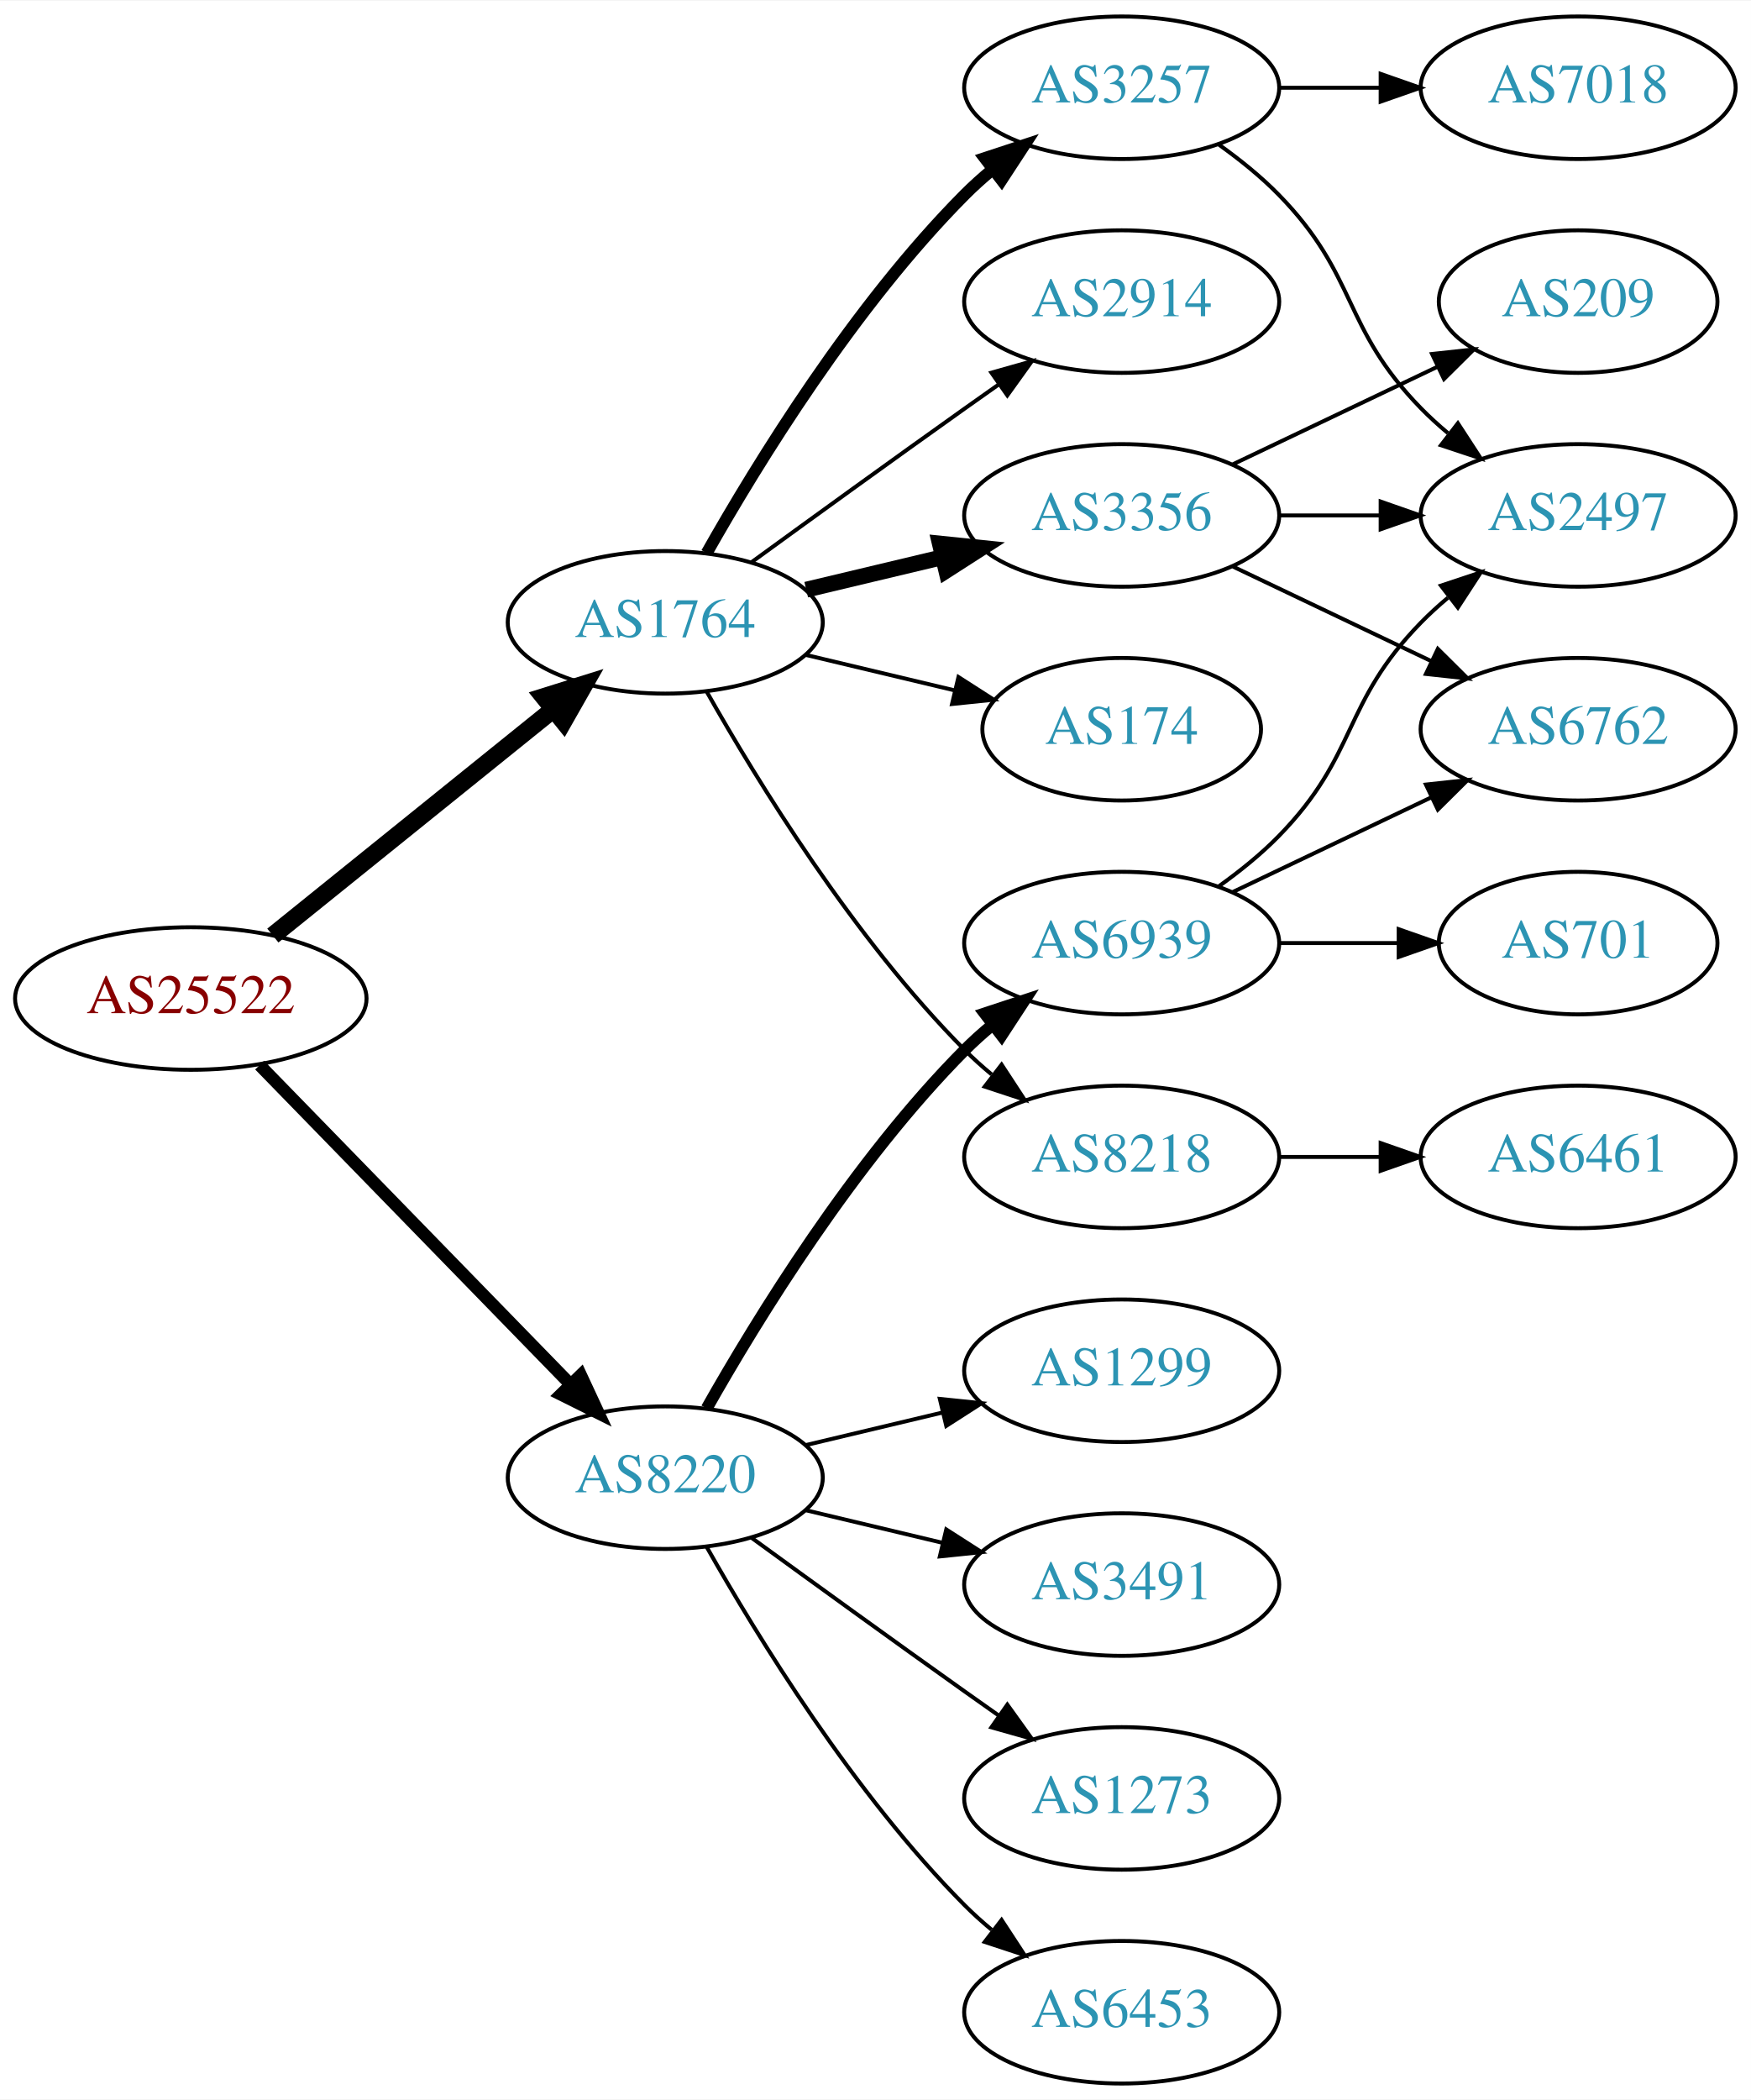
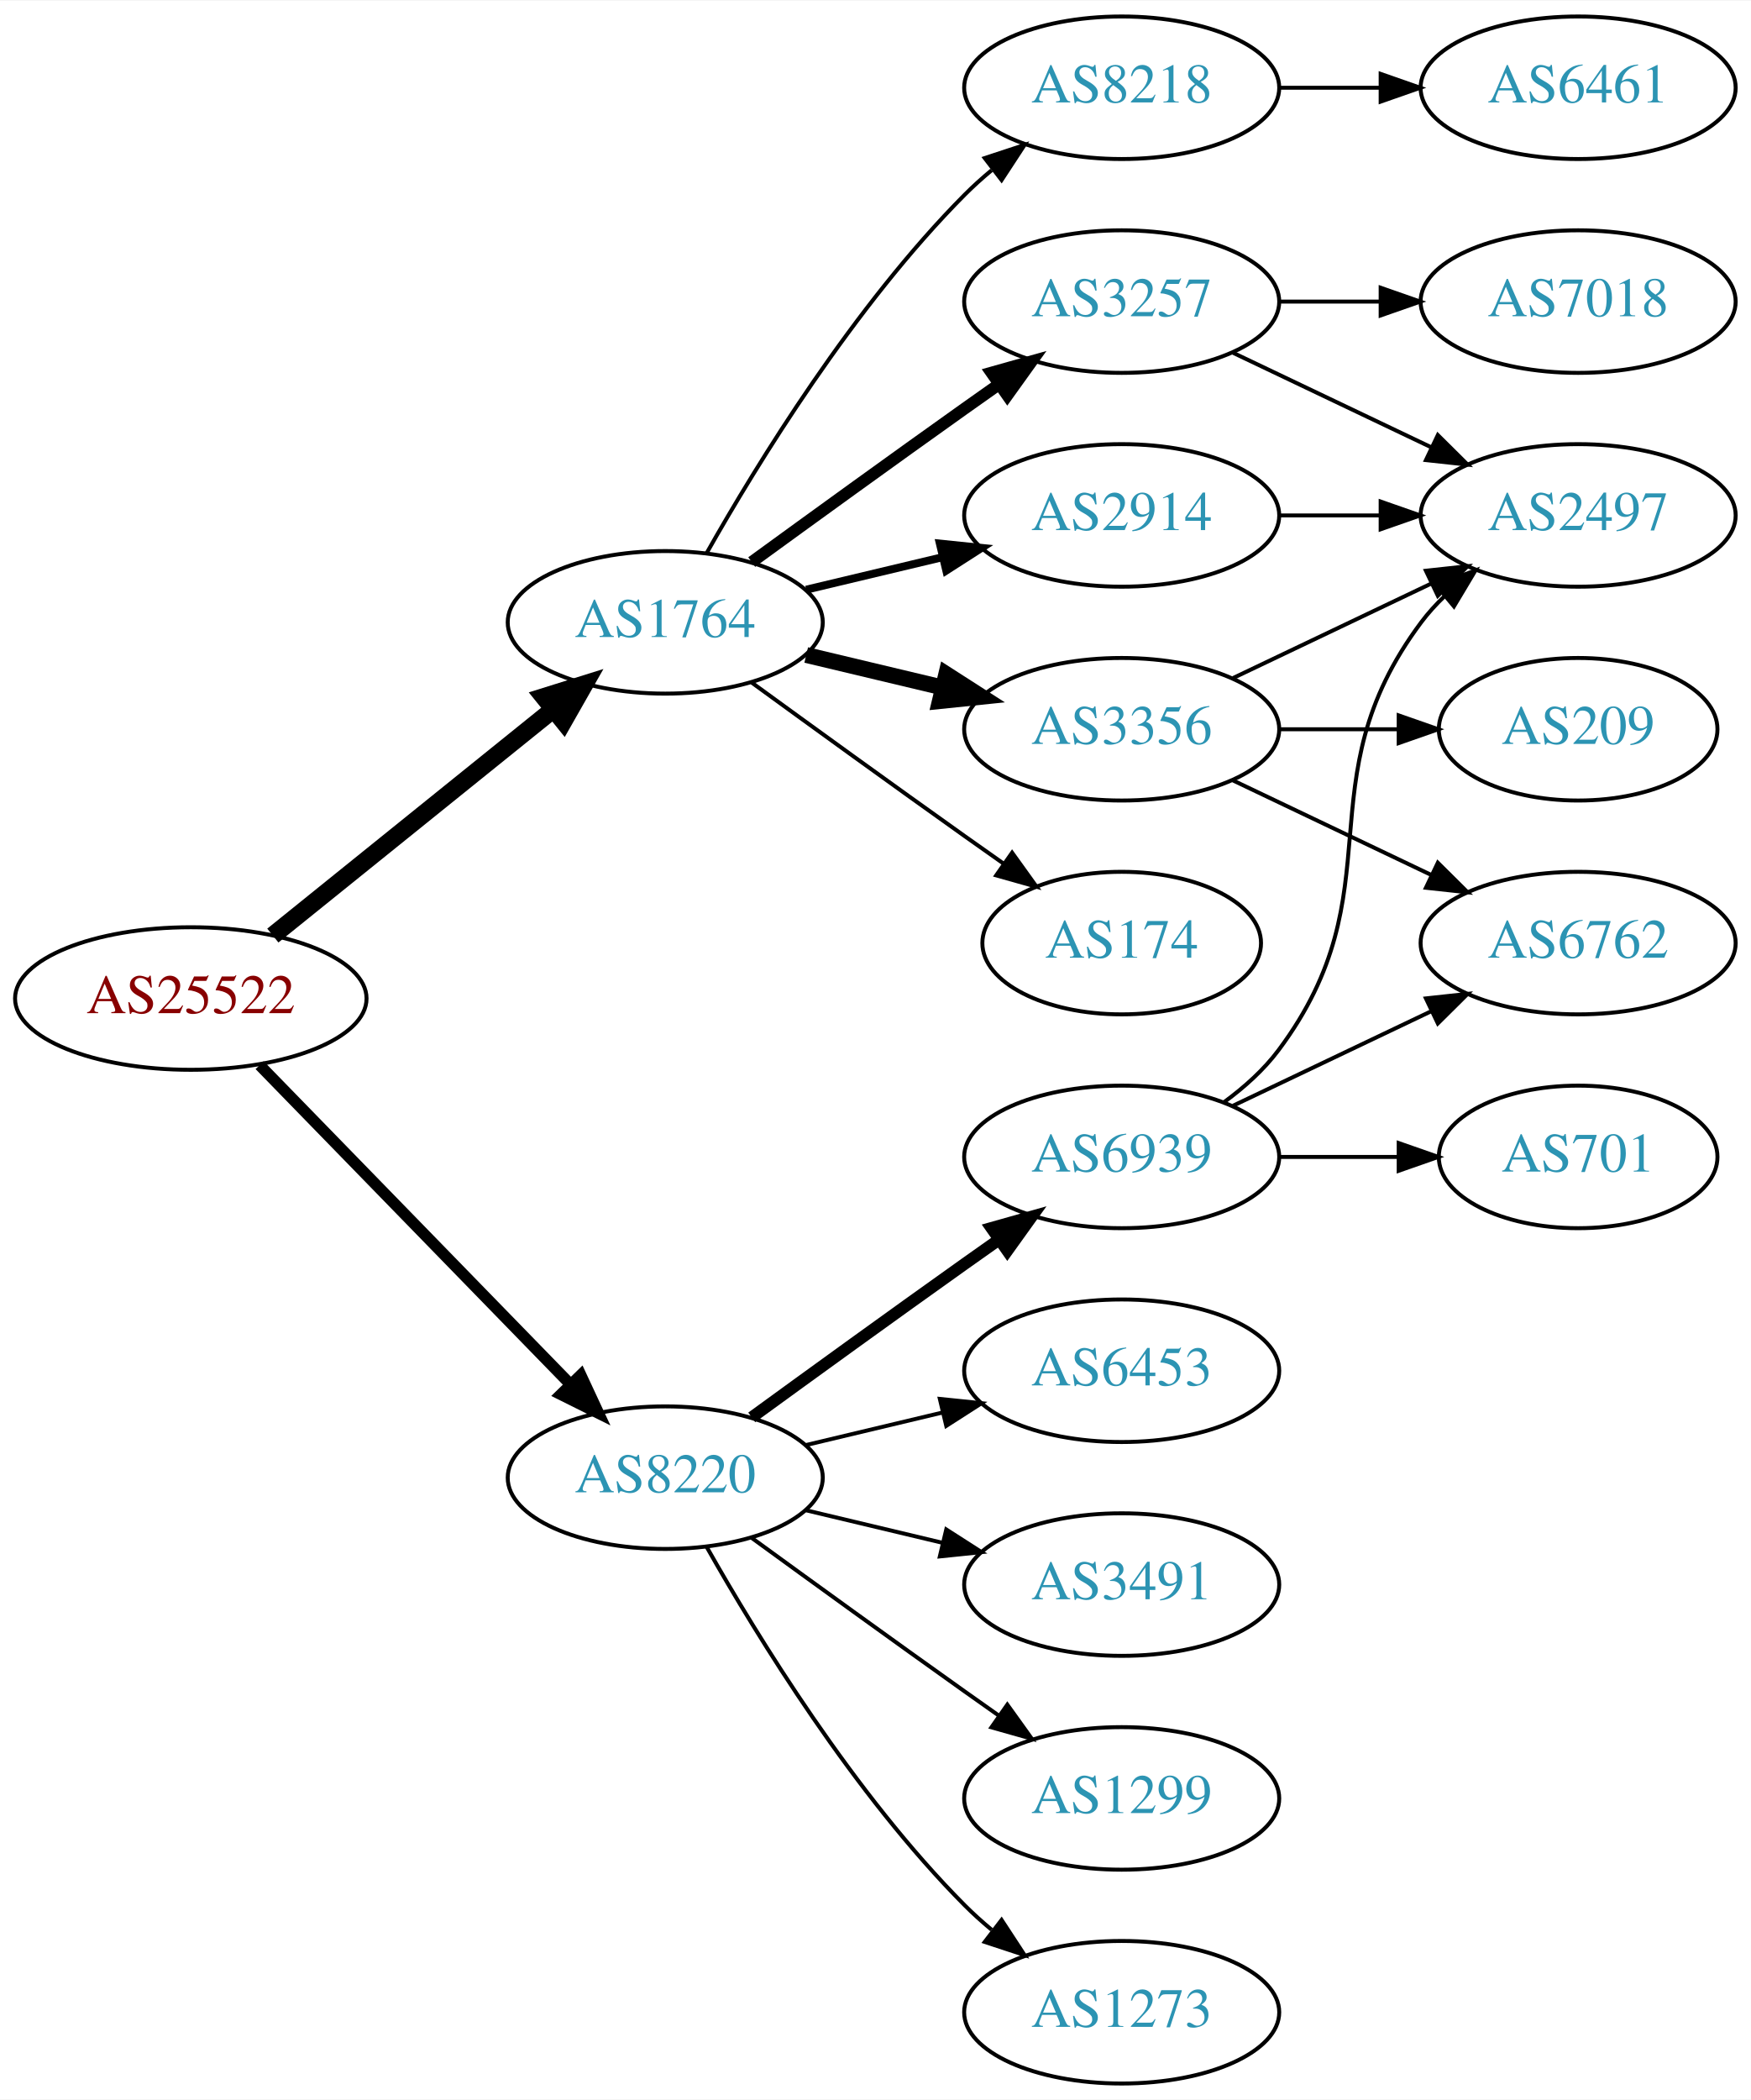
<svg xmlns="http://www.w3.org/2000/svg" xmlns:xlink="http://www.w3.org/1999/xlink" width="442pt" height="530pt" viewBox="0.00 0.00 442.27 530.00">
  <g id="graph0" class="graph" transform="scale(1 1) rotate(0) translate(4 526)">
    <polygon fill="white" stroke="none" points="-4,4 -4,-526 438.271,-526 438.271,4 -4,4" />
    <g id="node1" class="node">
      <g id="a_node1">
        <a xlink:href="/asn/25522" xlink:title="AS25522 ~ Travelport Austria GmbH [AT]">
          <ellipse fill="#ffffff" stroke="black" cx="44.196" cy="-274" rx="44.393" ry="18" />
          <text text-anchor="middle" x="44.196" y="-270.3" font-family="Times,serif" font-size="14.00" fill="#880000">AS25522</text>
        </a>
      </g>
    </g>
    <g id="node2" class="node">
      <g id="a_node2">
        <a xlink:href="/asn/1764" xlink:title="AS1764 ~ NEXTLAYER-AS [AT]">
          <ellipse fill="#ffffff" stroke="black" cx="164.039" cy="-369" rx="39.794" ry="18" />
          <text text-anchor="middle" x="164.039" y="-365.3" font-family="Times,serif" font-size="14.00" fill="#2c94b3">AS1764</text>
        </a>
      </g>
    </g>
    <g id="edge1" class="edge">
      <path fill="none" stroke="black" stroke-width="4.5" d="M64.92,-289.901C84.325,-305.544 114.111,-329.557 135.775,-347.021" />
      <polygon fill="black" stroke="black" stroke-width="4.5" points="133.386,-350.153 143.642,-353.363 138.328,-344.022 133.386,-350.153" />
    </g>
    <g id="node3" class="node">
      <g id="a_node3">
        <a xlink:href="/asn/8220" xlink:title="AS8220 ~ COLT [GB]">
          <ellipse fill="#ffffff" stroke="black" cx="164.039" cy="-153" rx="39.794" ry="18" />
          <text text-anchor="middle" x="164.039" y="-149.3" font-family="Times,serif" font-size="14.00" fill="#2c94b3">AS8220</text>
        </a>
      </g>
    </g>
    <g id="edge2" class="edge">
-       <path fill="none" stroke="black" stroke-width="3.15" d="M61.582,-257.175C82.011,-236.198 117.049,-200.222 140.129,-176.523" />
-       <polygon fill="black" stroke="black" stroke-width="3.15" points="142.699,-178.901 147.169,-169.295 137.684,-174.017 142.699,-178.901" />
+       <path fill="none" stroke="black" stroke-width="2.864" d="M61.582,-257.175C82.011,-236.198 117.049,-200.222 140.129,-176.523" />
+       <polygon fill="black" stroke="black" stroke-width="2.864" points="142.699,-178.901 147.169,-169.295 137.684,-174.017 142.699,-178.901" />
    </g>
    <g id="node4" class="node">
      <g id="a_node4">
-         <a xlink:href="/asn/3257" xlink:title="AS3257 ~ GTT [DE]">
+         <a xlink:href="/asn/8218" xlink:title="AS8218 ~ legacy Neotelecoms [FR]">
          <ellipse fill="#ffffff" stroke="black" cx="279.332" cy="-504" rx="39.794" ry="18" />
-           <text text-anchor="middle" x="279.332" y="-500.3" font-family="Times,serif" font-size="14.00" fill="#2c94b3">AS3257</text>
+           <text text-anchor="middle" x="279.332" y="-500.3" font-family="Times,serif" font-size="14.00" fill="#2c94b3">AS8218</text>
        </a>
      </g>
    </g>
    <g id="edge3" class="edge">
-       <path fill="none" stroke="black" stroke-width="3" d="M174.498,-386.49C187.28,-409.096 211.712,-448.886 239.685,-477 241.796,-479.121 244.092,-481.188 246.477,-483.171" />
-       <polygon fill="black" stroke="black" stroke-width="3" points="244.73,-486.242 254.793,-489.556 248.993,-480.69 244.73,-486.242" />
+       <path fill="none" stroke="black" d="M174.498,-386.49C187.28,-409.096 211.712,-448.886 239.685,-477 241.796,-479.121 244.092,-481.188 246.477,-483.171" />
+       <polygon fill="black" stroke="black" points="244.73,-486.242 254.793,-489.556 248.993,-480.69 244.73,-486.242" />
    </g>
    <g id="node5" class="node">
      <g id="a_node5">
        <a xlink:href="/asn/2914" xlink:title="AS2914 ~ NTT America, Inc. [US]">
-           <ellipse fill="#ffffff" stroke="black" cx="279.332" cy="-450" rx="39.794" ry="18" />
-           <text text-anchor="middle" x="279.332" y="-446.3" font-family="Times,serif" font-size="14.00" fill="#2c94b3">AS2914</text>
+           <ellipse fill="#ffffff" stroke="black" cx="279.332" cy="-396" rx="39.794" ry="18" />
+           <text text-anchor="middle" x="279.332" y="-392.3" font-family="Times,serif" font-size="14.00" fill="#2c94b3">AS2914</text>
        </a>
      </g>
    </g>
    <g id="edge4" class="edge">
-       <path fill="none" stroke="black" d="M185.887,-384.222C200.821,-395.091 221.435,-410.025 239.685,-423 242.506,-425.005 245.449,-427.085 248.397,-429.159" />
-       <polygon fill="black" stroke="black" points="246.424,-432.05 256.621,-434.926 250.443,-426.319 246.424,-432.05" />
+       <path fill="none" stroke="black" stroke-width="2" d="M199.646,-377.248C210.517,-379.838 222.671,-382.735 234.114,-385.462" />
+       <polygon fill="black" stroke="black" stroke-width="2" points="233.397,-388.889 243.936,-387.803 235.02,-382.08 233.397,-388.889" />
    </g>
    <g id="node6" class="node">
      <g id="a_node6">
-         <a xlink:href="/asn/3356" xlink:title="AS3356 ~ Level 3 Parent, LLC [US]">
-           <ellipse fill="#ffffff" stroke="black" cx="279.332" cy="-396" rx="39.794" ry="18" />
-           <text text-anchor="middle" x="279.332" y="-392.3" font-family="Times,serif" font-size="14.00" fill="#2c94b3">AS3356</text>
+         <a xlink:href="/asn/3257" xlink:title="AS3257 ~ GTT [DE]">
+           <ellipse fill="#ffffff" stroke="black" cx="279.332" cy="-450" rx="39.794" ry="18" />
+           <text text-anchor="middle" x="279.332" y="-446.3" font-family="Times,serif" font-size="14.00" fill="#2c94b3">AS3257</text>
        </a>
      </g>
    </g>
    <g id="edge5" class="edge">
-       <path fill="none" stroke="black" stroke-width="4" d="M199.646,-377.248C210.517,-379.838 222.671,-382.735 234.114,-385.462" />
-       <polygon fill="black" stroke="black" stroke-width="4" points="233.397,-388.889 243.936,-387.803 235.02,-382.08 233.397,-388.889" />
+       <path fill="none" stroke="black" stroke-width="3" d="M185.887,-384.222C200.821,-395.091 221.435,-410.025 239.685,-423 242.506,-425.005 245.449,-427.085 248.397,-429.159" />
+       <polygon fill="black" stroke="black" stroke-width="3" points="246.424,-432.05 256.621,-434.926 250.443,-426.319 246.424,-432.05" />
    </g>
    <g id="node7" class="node">
      <g id="a_node7">
-         <a xlink:href="/asn/8218" xlink:title="AS8218 ~ legacy Neotelecoms [FR]">
-           <ellipse fill="#ffffff" stroke="black" cx="279.332" cy="-234" rx="39.794" ry="18" />
-           <text text-anchor="middle" x="279.332" y="-230.3" font-family="Times,serif" font-size="14.00" fill="#2c94b3">AS8218</text>
+         <a xlink:href="/asn/3356" xlink:title="AS3356 ~ Level 3 Parent, LLC [US]">
+           <ellipse fill="#ffffff" stroke="black" cx="279.332" cy="-342" rx="39.794" ry="18" />
+           <text text-anchor="middle" x="279.332" y="-338.3" font-family="Times,serif" font-size="14.00" fill="#2c94b3">AS3356</text>
        </a>
      </g>
    </g>
    <g id="edge6" class="edge">
-       <path fill="none" stroke="black" d="M174.498,-351.51C187.28,-328.904 211.712,-289.114 239.685,-261 241.796,-258.879 244.092,-256.812 246.477,-254.829" />
-       <polygon fill="black" stroke="black" points="248.993,-257.31 254.793,-248.444 244.73,-251.758 248.993,-257.31" />
+       <path fill="none" stroke="black" stroke-width="4" d="M199.646,-360.752C210.517,-358.162 222.671,-355.265 234.114,-352.538" />
+       <polygon fill="black" stroke="black" stroke-width="4" points="235.02,-355.92 243.936,-350.197 233.397,-349.111 235.02,-355.92" />
    </g>
    <g id="node8" class="node">
      <g id="a_node8">
        <a xlink:href="/asn/174" xlink:title="AS174 ~ Cogent Communications [US]">
-           <ellipse fill="#ffffff" stroke="black" cx="279.332" cy="-342" rx="35.194" ry="18" />
-           <text text-anchor="middle" x="279.332" y="-338.3" font-family="Times,serif" font-size="14.00" fill="#2c94b3">AS174</text>
+           <ellipse fill="#ffffff" stroke="black" cx="279.332" cy="-288" rx="35.194" ry="18" />
+           <text text-anchor="middle" x="279.332" y="-284.3" font-family="Times,serif" font-size="14.00" fill="#2c94b3">AS174</text>
        </a>
      </g>
    </g>
    <g id="edge7" class="edge">
-       <path fill="none" stroke="black" d="M199.646,-360.752C211.44,-357.942 224.745,-354.771 237.013,-351.847" />
-       <polygon fill="black" stroke="black" points="238.101,-355.186 247.018,-349.463 236.479,-348.376 238.101,-355.186" />
+       <path fill="none" stroke="black" d="M185.887,-353.778C200.821,-342.909 221.435,-327.975 239.685,-315 242.895,-312.718 246.264,-310.339 249.619,-307.982" />
+       <polygon fill="black" stroke="black" points="251.647,-310.834 257.83,-302.23 247.631,-305.101 251.647,-310.834" />
    </g>
    <g id="node14" class="node">
      <g id="a_node14">
+         <a xlink:href="/asn/6453" xlink:title="AS6453 ~ TATA COMMUNICATIONS (AMERICA) INC [US]">
+           <ellipse fill="#ffffff" stroke="black" cx="279.332" cy="-180" rx="39.794" ry="18" />
+           <text text-anchor="middle" x="279.332" y="-176.3" font-family="Times,serif" font-size="14.00" fill="#2c94b3">AS6453</text>
+         </a>
+       </g>
+     </g>
+     <g id="edge15" class="edge">
+       <path fill="none" stroke="black" d="M199.646,-161.248C210.517,-163.838 222.671,-166.735 234.114,-169.462" />
+       <polygon fill="black" stroke="black" points="233.397,-172.889 243.936,-171.803 235.02,-166.08 233.397,-172.889" />
+     </g>
+     <g id="node15" class="node">
+       <g id="a_node15">
+         <a xlink:href="/asn/6939" xlink:title="AS6939 ~ Hurricane Electric LLC [US]">
+           <ellipse fill="#ffffff" stroke="black" cx="279.332" cy="-234" rx="39.794" ry="18" />
+           <text text-anchor="middle" x="279.332" y="-230.3" font-family="Times,serif" font-size="14.00" fill="#2c94b3">AS6939</text>
+         </a>
+       </g>
+     </g>
+     <g id="edge16" class="edge">
+       <path fill="none" stroke="black" stroke-width="3" d="M185.887,-168.222C200.821,-179.091 221.435,-194.025 239.685,-207 242.506,-209.005 245.449,-211.085 248.397,-213.159" />
+       <polygon fill="black" stroke="black" stroke-width="3" points="246.424,-216.05 256.621,-218.926 250.443,-210.319 246.424,-216.05" />
+     </g>
+     <g id="node16" class="node">
+       <g id="a_node16">
        <a xlink:href="/asn/3491" xlink:title="AS3491 ~ PCCW Global, Inc. [US]">
          <ellipse fill="#ffffff" stroke="black" cx="279.332" cy="-126" rx="39.794" ry="18" />
          <text text-anchor="middle" x="279.332" y="-122.3" font-family="Times,serif" font-size="14.00" fill="#2c94b3">AS3491</text>
        </a>
      </g>
    </g>
-     <g id="edge14" class="edge">
+     <g id="edge17" class="edge">
      <path fill="none" stroke="black" d="M199.646,-144.752C210.517,-142.162 222.671,-139.265 234.114,-136.538" />
      <polygon fill="black" stroke="black" points="235.02,-139.92 243.936,-134.197 233.397,-133.111 235.02,-139.92" />
    </g>
-     <g id="node15" class="node">
-       <g id="a_node15">
-         <a xlink:href="/asn/1273" xlink:title="AS1273 ~ Vodafone Group PLC [EU]">
+     <g id="node17" class="node">
+       <g id="a_node17">
+         <a xlink:href="/asn/1299" xlink:title="AS1299 ~ Telia Carrier [EU]">
          <ellipse fill="#ffffff" stroke="black" cx="279.332" cy="-72" rx="39.794" ry="18" />
-           <text text-anchor="middle" x="279.332" y="-68.3" font-family="Times,serif" font-size="14.00" fill="#2c94b3">AS1273</text>
-         </a>
-       </g>
-     </g>
-     <g id="edge15" class="edge">
+           <text text-anchor="middle" x="279.332" y="-68.3" font-family="Times,serif" font-size="14.00" fill="#2c94b3">AS1299</text>
+         </a>
+       </g>
+     </g>
+     <g id="edge18" class="edge">
      <path fill="none" stroke="black" d="M185.887,-137.778C200.821,-126.909 221.435,-111.975 239.685,-99 242.506,-96.995 245.449,-94.915 248.397,-92.841" />
      <polygon fill="black" stroke="black" points="250.443,-95.681 256.621,-87.074 246.424,-89.95 250.443,-95.681" />
    </g>
-     <g id="node16" class="node">
-       <g id="a_node16">
-         <a xlink:href="/asn/6453" xlink:title="AS6453 ~ TATA COMMUNICATIONS (AMERICA) INC [US]">
+     <g id="node18" class="node">
+       <g id="a_node18">
+         <a xlink:href="/asn/1273" xlink:title="AS1273 ~ Vodafone Group PLC [EU]">
          <ellipse fill="#ffffff" stroke="black" cx="279.332" cy="-18" rx="39.794" ry="18" />
-           <text text-anchor="middle" x="279.332" y="-14.3" font-family="Times,serif" font-size="14.00" fill="#2c94b3">AS6453</text>
-         </a>
-       </g>
-     </g>
-     <g id="edge16" class="edge">
+           <text text-anchor="middle" x="279.332" y="-14.3" font-family="Times,serif" font-size="14.00" fill="#2c94b3">AS1273</text>
+         </a>
+       </g>
+     </g>
+     <g id="edge19" class="edge">
      <path fill="none" stroke="black" d="M174.498,-135.51C187.28,-112.904 211.712,-73.114 239.685,-45 241.796,-42.879 244.092,-40.812 246.477,-38.829" />
      <polygon fill="black" stroke="black" points="248.993,-41.31 254.793,-32.444 244.73,-35.758 248.993,-41.31" />
    </g>
-     <g id="node17" class="node">
-       <g id="a_node17">
-         <a xlink:href="/asn/6939" xlink:title="AS6939 ~ Hurricane Electric LLC [US]">
-           <ellipse fill="#ffffff" stroke="black" cx="279.332" cy="-288" rx="39.794" ry="18" />
-           <text text-anchor="middle" x="279.332" y="-284.3" font-family="Times,serif" font-size="14.00" fill="#2c94b3">AS6939</text>
-         </a>
-       </g>
-     </g>
-     <g id="edge17" class="edge">
-       <path fill="none" stroke="black" stroke-width="3" d="M174.498,-170.49C187.28,-193.096 211.712,-232.886 239.685,-261 241.796,-263.121 244.092,-265.188 246.477,-267.171" />
-       <polygon fill="black" stroke="black" stroke-width="3" points="244.73,-270.242 254.793,-273.556 248.993,-264.69 244.73,-270.242" />
-     </g>
-     <g id="node18" class="node">
-       <g id="a_node18">
-         <a xlink:href="/asn/1299" xlink:title="AS1299 ~ Telia Carrier [EU]">
-           <ellipse fill="#ffffff" stroke="black" cx="279.332" cy="-180" rx="39.794" ry="18" />
-           <text text-anchor="middle" x="279.332" y="-176.3" font-family="Times,serif" font-size="14.00" fill="#2c94b3">AS1299</text>
-         </a>
-       </g>
-     </g>
-     <g id="edge18" class="edge">
-       <path fill="none" stroke="black" d="M199.646,-161.248C210.517,-163.838 222.671,-166.735 234.114,-169.462" />
-       <polygon fill="black" stroke="black" points="233.397,-172.889 243.936,-171.803 235.02,-166.08 233.397,-172.889" />
-     </g>
    <g id="node9" class="node">
      <g id="a_node9">
-         <a xlink:href="/asn/7018" xlink:title="AS7018 ~ AT&amp;T Services, Inc. [US]">
+         <a xlink:href="/asn/6461" xlink:title="AS6461 ~ Zayo Bandwidth [US]">
          <ellipse fill="#ffffff" stroke="black" cx="394.625" cy="-504" rx="39.794" ry="18" />
-           <text text-anchor="middle" x="394.625" y="-500.3" font-family="Times,serif" font-size="14.00" fill="#2c94b3">AS7018</text>
+           <text text-anchor="middle" x="394.625" y="-500.3" font-family="Times,serif" font-size="14.00" fill="#2c94b3">AS6461</text>
        </a>
      </g>
    </g>
    <g id="edge8" class="edge">
      <path fill="none" stroke="black" d="M319.004,-504C327.207,-504 335.971,-504 344.503,-504" />
      <polygon fill="black" stroke="black" points="344.742,-507.5 354.742,-504 344.742,-500.5 344.742,-507.5" />
    </g>
    <g id="node10" class="node">
      <g id="a_node10">
        <a xlink:href="/asn/2497" xlink:title="AS2497 ~ Internet Initiative Japan Inc. [JP]">
          <ellipse fill="#ffffff" stroke="black" cx="394.625" cy="-396" rx="39.794" ry="18" />
          <text text-anchor="middle" x="394.625" y="-392.3" font-family="Times,serif" font-size="14.00" fill="#2c94b3">AS2497</text>
        </a>
      </g>
    </g>
    <g id="edge9" class="edge">
-       <path fill="none" stroke="black" d="M303.926,-489.611C309.182,-485.852 314.513,-481.563 318.978,-477 339.151,-456.383 334.806,-443.617 354.978,-423 357.071,-420.861 359.354,-418.782 361.731,-416.79" />
-       <polygon fill="black" stroke="black" points="364.249,-419.268 370.031,-410.389 359.974,-413.725 364.249,-419.268" />
-     </g>
-     <g id="edge11" class="edge">
      <path fill="none" stroke="black" d="M319.004,-396C327.207,-396 335.971,-396 344.503,-396" />
      <polygon fill="black" stroke="black" points="344.742,-399.5 354.742,-396 344.742,-392.5 344.742,-399.5" />
    </g>
+     <g id="edge11" class="edge">
+       <path fill="none" stroke="black" d="M307.468,-437.066C322.462,-429.919 341.283,-420.948 357.506,-413.215" />
+       <polygon fill="black" stroke="black" points="359.188,-416.291 366.71,-408.829 356.177,-409.972 359.188,-416.291" />
+     </g>
    <g id="node11" class="node">
      <g id="a_node11">
-         <a xlink:href="/asn/6762" xlink:title="AS6762 ~ TELECOM ITALIA SPARKLE S.p.A. [IT]">
-           <ellipse fill="#ffffff" stroke="black" cx="394.625" cy="-342" rx="39.794" ry="18" />
-           <text text-anchor="middle" x="394.625" y="-338.3" font-family="Times,serif" font-size="14.00" fill="#2c94b3">AS6762</text>
+         <a xlink:href="/asn/7018" xlink:title="AS7018 ~ AT&amp;T Services, Inc. [US]">
+           <ellipse fill="#ffffff" stroke="black" cx="394.625" cy="-450" rx="39.794" ry="18" />
+           <text text-anchor="middle" x="394.625" y="-446.3" font-family="Times,serif" font-size="14.00" fill="#2c94b3">AS7018</text>
        </a>
      </g>
    </g>
    <g id="edge10" class="edge">
-       <path fill="none" stroke="black" d="M307.468,-383.066C322.462,-375.919 341.283,-366.948 357.506,-359.215" />
-       <polygon fill="black" stroke="black" points="359.188,-362.291 366.71,-354.829 356.177,-355.972 359.188,-362.291" />
+       <path fill="none" stroke="black" d="M319.004,-450C327.207,-450 335.971,-450 344.503,-450" />
+       <polygon fill="black" stroke="black" points="344.742,-453.5 354.742,-450 344.742,-446.5 344.742,-453.5" />
+     </g>
+     <g id="edge14" class="edge">
+       <path fill="none" stroke="black" d="M307.468,-354.934C322.462,-362.081 341.283,-371.052 357.506,-378.785" />
+       <polygon fill="black" stroke="black" points="356.177,-382.028 366.71,-383.171 359.188,-375.709 356.177,-382.028" />
    </g>
    <g id="node12" class="node">
      <g id="a_node12">
        <a xlink:href="/asn/209" xlink:title="AS209 ~ CenturyLink Communications, LLC [US]">
-           <ellipse fill="#ffffff" stroke="black" cx="394.625" cy="-450" rx="35.194" ry="18" />
-           <text text-anchor="middle" x="394.625" y="-446.3" font-family="Times,serif" font-size="14.00" fill="#2c94b3">AS209</text>
+           <ellipse fill="#ffffff" stroke="black" cx="394.625" cy="-342" rx="35.194" ry="18" />
+           <text text-anchor="middle" x="394.625" y="-338.3" font-family="Times,serif" font-size="14.00" fill="#2c94b3">AS209</text>
        </a>
      </g>
    </g>
    <g id="edge12" class="edge">
-       <path fill="none" stroke="black" d="M307.468,-408.934C322.9,-416.29 342.385,-425.577 358.92,-433.459" />
-       <polygon fill="black" stroke="black" points="357.729,-436.768 368.262,-437.911 360.741,-430.449 357.729,-436.768" />
+       <path fill="none" stroke="black" d="M319.004,-342C328.709,-342 339.2,-342 349.163,-342" />
+       <polygon fill="black" stroke="black" points="349.299,-345.5 359.299,-342 349.299,-338.5 349.299,-345.5" />
    </g>
    <g id="node13" class="node">
      <g id="a_node13">
-         <a xlink:href="/asn/6461" xlink:title="AS6461 ~ Zayo Bandwidth [US]">
-           <ellipse fill="#ffffff" stroke="black" cx="394.625" cy="-234" rx="39.794" ry="18" />
-           <text text-anchor="middle" x="394.625" y="-230.3" font-family="Times,serif" font-size="14.00" fill="#2c94b3">AS6461</text>
+         <a xlink:href="/asn/6762" xlink:title="AS6762 ~ TELECOM ITALIA SPARKLE S.p.A. [IT]">
+           <ellipse fill="#ffffff" stroke="black" cx="394.625" cy="-288" rx="39.794" ry="18" />
+           <text text-anchor="middle" x="394.625" y="-284.3" font-family="Times,serif" font-size="14.00" fill="#2c94b3">AS6762</text>
        </a>
      </g>
    </g>
    <g id="edge13" class="edge">
-       <path fill="none" stroke="black" d="M319.004,-234C327.207,-234 335.971,-234 344.503,-234" />
-       <polygon fill="black" stroke="black" points="344.742,-237.5 354.742,-234 344.742,-230.5 344.742,-237.5" />
-     </g>
-     <g id="edge19" class="edge">
-       <path fill="none" stroke="black" d="M303.926,-302.389C309.182,-306.148 314.513,-310.437 318.978,-315 339.151,-335.617 334.806,-348.383 354.978,-369 357.071,-371.139 359.354,-373.218 361.731,-375.21" />
-       <polygon fill="black" stroke="black" points="359.974,-378.275 370.031,-381.611 364.249,-372.732 359.974,-378.275" />
+       <path fill="none" stroke="black" d="M307.468,-329.066C322.462,-321.919 341.283,-312.948 357.506,-305.215" />
+       <polygon fill="black" stroke="black" points="359.188,-308.291 366.71,-300.829 356.177,-301.972 359.188,-308.291" />
    </g>
    <g id="edge20" class="edge">
-       <path fill="none" stroke="black" d="M307.468,-300.934C322.462,-308.081 341.283,-317.052 357.506,-324.785" />
-       <polygon fill="black" stroke="black" points="356.177,-328.028 366.71,-329.171 359.188,-321.709 356.177,-328.028" />
+       <path fill="none" stroke="black" d="M305.262,-247.882C310.338,-251.611 315.256,-256.016 318.978,-261 349.249,-301.542 324.707,-328.458 354.978,-369 356.723,-371.336 358.73,-373.545 360.893,-375.617" />
+       <polygon fill="black" stroke="black" points="358.771,-378.405 368.694,-382.118 363.253,-373.027 358.771,-378.405" />
+     </g>
+     <g id="edge22" class="edge">
+       <path fill="none" stroke="black" d="M307.468,-246.934C322.462,-254.081 341.283,-263.052 357.506,-270.785" />
+       <polygon fill="black" stroke="black" points="356.177,-274.028 366.71,-275.171 359.188,-267.709 356.177,-274.028" />
    </g>
    <g id="node19" class="node">
      <g id="a_node19">
        <a xlink:href="/asn/701" xlink:title="AS701 ~ UUNET [US]">
-           <ellipse fill="#ffffff" stroke="black" cx="394.625" cy="-288" rx="35.194" ry="18" />
-           <text text-anchor="middle" x="394.625" y="-284.3" font-family="Times,serif" font-size="14.00" fill="#2c94b3">AS701</text>
+           <ellipse fill="#ffffff" stroke="black" cx="394.625" cy="-234" rx="35.194" ry="18" />
+           <text text-anchor="middle" x="394.625" y="-230.3" font-family="Times,serif" font-size="14.00" fill="#2c94b3">AS701</text>
        </a>
      </g>
    </g>
    <g id="edge21" class="edge">
-       <path fill="none" stroke="black" d="M319.004,-288C328.709,-288 339.2,-288 349.163,-288" />
-       <polygon fill="black" stroke="black" points="349.299,-291.5 359.299,-288 349.299,-284.5 349.299,-291.5" />
+       <path fill="none" stroke="black" d="M319.004,-234C328.709,-234 339.2,-234 349.163,-234" />
+       <polygon fill="black" stroke="black" points="349.299,-237.5 359.299,-234 349.299,-230.5 349.299,-237.5" />
    </g>
  </g>
</svg>
